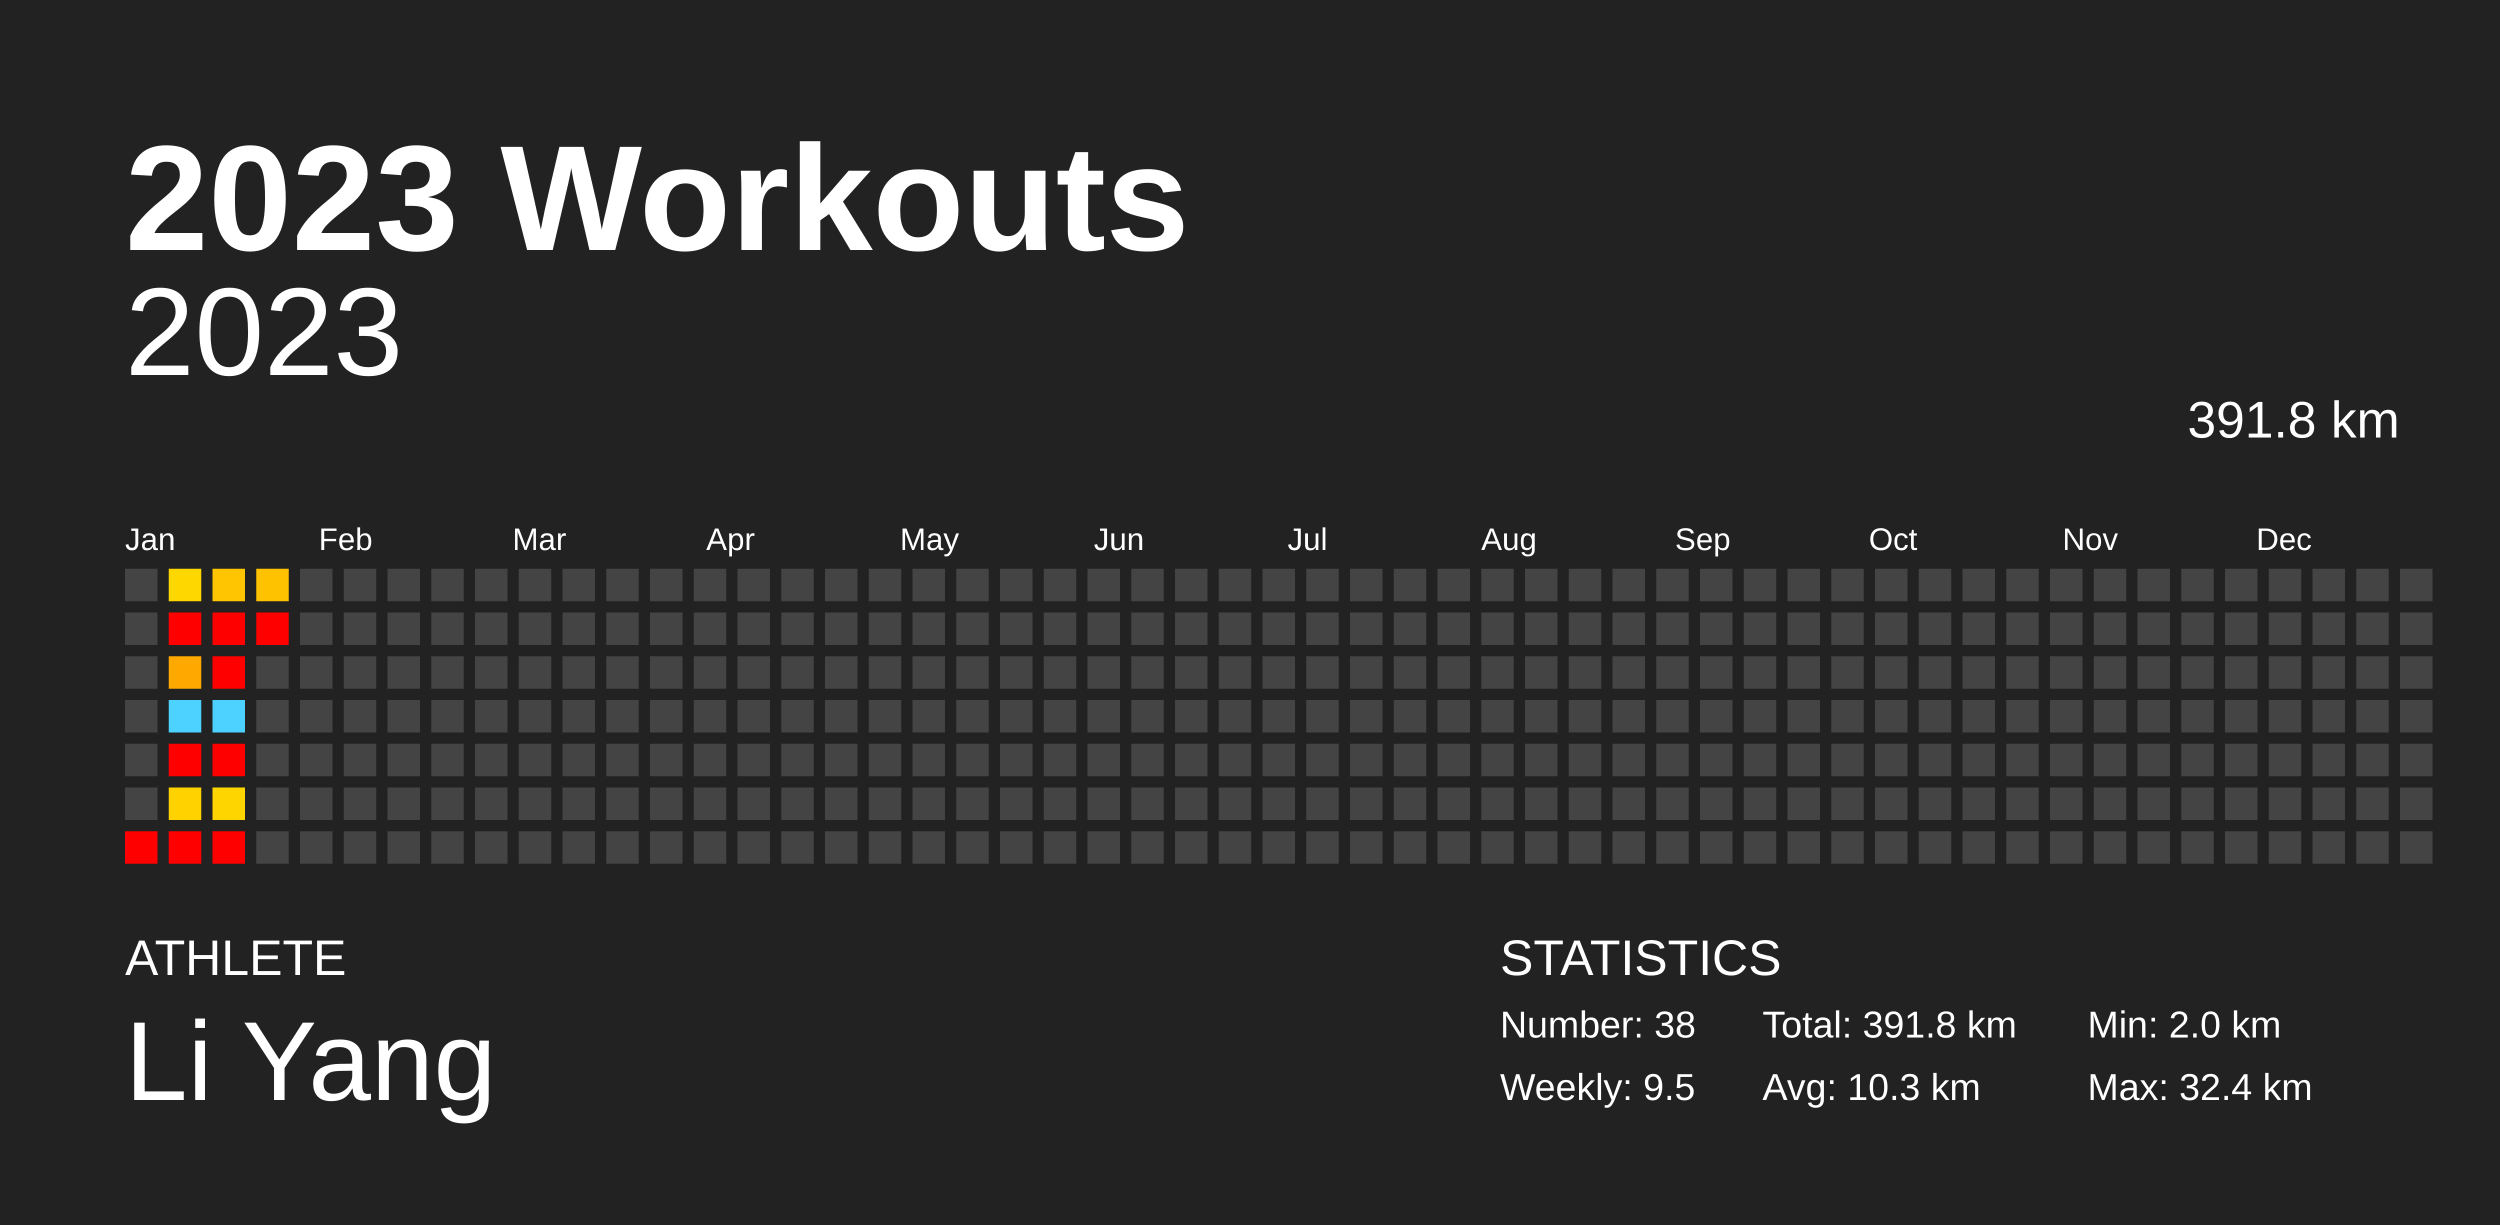
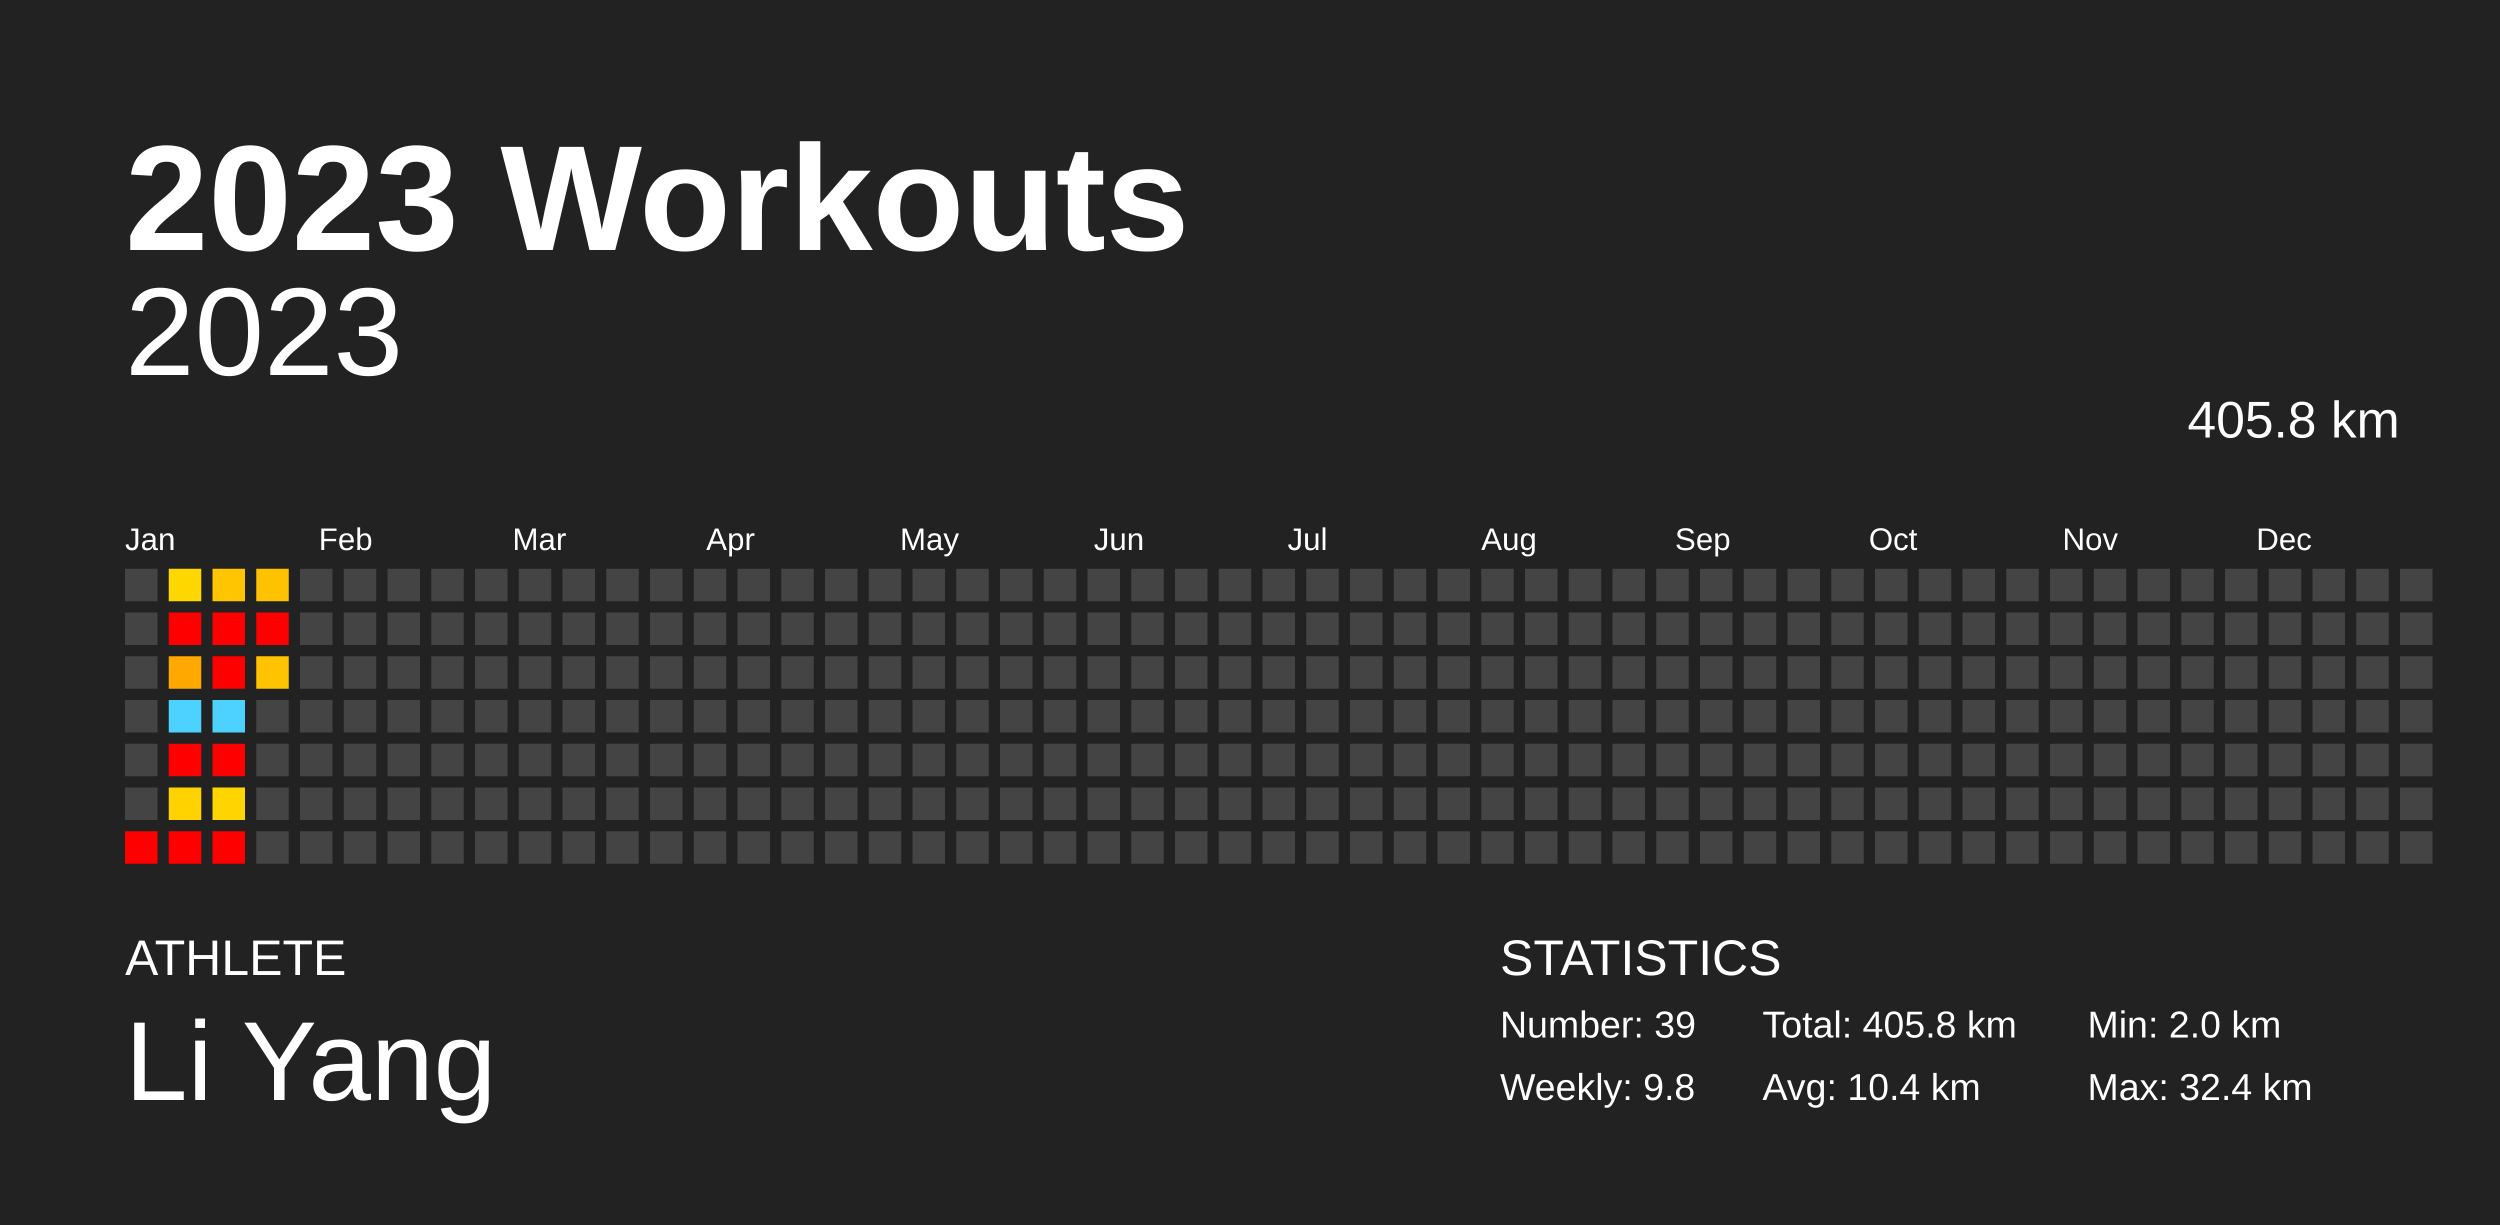
<svg xmlns="http://www.w3.org/2000/svg" baseProfile="full" height="98mm" version="1.1" viewBox="0,0,200,98" width="200mm">
  <defs />
  <rect fill="#222222" height="98" width="200" x="0" y="0" />
  <text fill="#FFFFFF" style="font-size:12px; font-family:Arial; font-weight:bold;" x="10" y="20">2023 Workouts</text>
  <text fill="#FFFFFF" style="font-size:4px; font-family:Arial" x="10" y="78">ATHLETE</text>
  <text fill="#FFFFFF" style="font-size:9px; font-family:Arial" x="10" y="88">Li Yang</text>
  <text fill="#FFFFFF" style="font-size:4px; font-family:Arial" x="120" y="78">STATISTICS</text>
-   <text fill="#FFFFFF" style="font-size:3px; font-family:Arial" x="120" y="83">Number: 38</text>
-   <text fill="#FFFFFF" style="font-size:3px; font-family:Arial" x="120" y="88">Weekly: 9.5</text>
-   <text fill="#FFFFFF" style="font-size:3px; font-family:Arial" x="141" y="83">Total: 391.8 km</text>
-   <text fill="#FFFFFF" style="font-size:3px; font-family:Arial" x="141" y="88">Avg: 10.3 km</text>
+   <text fill="#FFFFFF" style="font-size:3px; font-family:Arial" x="120" y="83">Number: 39</text>
+   <text fill="#FFFFFF" style="font-size:3px; font-family:Arial" x="120" y="88">Weekly: 9.8</text>
+   <text fill="#FFFFFF" style="font-size:3px; font-family:Arial" x="141" y="83">Total: 405.8 km</text>
+   <text fill="#FFFFFF" style="font-size:3px; font-family:Arial" x="141" y="88">Avg: 10.4 km</text>
  <text fill="#FFFFFF" style="font-size:3px; font-family:Arial" x="167" y="83">Min: 2.0 km</text>
  <text fill="#FFFFFF" style="font-size:3px; font-family:Arial" x="167" y="88">Max: 32.4 km</text>
  <text alignment-baseline="hanging" fill="#FFFFFF" style="font-size:10.0px; font-family:Arial;" x="10" y="30">2023</text>
-   <text alignment-baseline="hanging" fill="#FFFFFF" style="font-size:4.125px; font-family:Arial;" x="175" y="35">391.8 km</text>
+   <text alignment-baseline="hanging" fill="#FFFFFF" style="font-size:4.125px; font-family:Arial;" x="175" y="35">405.8 km</text>
  <text fill="#FFFFFF" style="font-size:2.5px; font-family:Arial" x="10.0" y="44">Jan</text>
  <text fill="#FFFFFF" style="font-size:2.5px; font-family:Arial" x="25.5" y="44">Feb</text>
  <text fill="#FFFFFF" style="font-size:2.5px; font-family:Arial" x="41.0" y="44">Mar</text>
  <text fill="#FFFFFF" style="font-size:2.5px; font-family:Arial" x="56.5" y="44">Apr</text>
  <text fill="#FFFFFF" style="font-size:2.5px; font-family:Arial" x="72.0" y="44">May</text>
  <text fill="#FFFFFF" style="font-size:2.5px; font-family:Arial" x="87.5" y="44">Jun</text>
  <text fill="#FFFFFF" style="font-size:2.5px; font-family:Arial" x="103.0" y="44">Jul</text>
  <text fill="#FFFFFF" style="font-size:2.5px; font-family:Arial" x="118.5" y="44">Aug</text>
  <text fill="#FFFFFF" style="font-size:2.5px; font-family:Arial" x="134.0" y="44">Sep</text>
  <text fill="#FFFFFF" style="font-size:2.5px; font-family:Arial" x="149.5" y="44">Oct</text>
  <text fill="#FFFFFF" style="font-size:2.5px; font-family:Arial" x="165.0" y="44">Nov</text>
  <text fill="#FFFFFF" style="font-size:2.5px; font-family:Arial" x="180.5" y="44">Dec</text>
  <rect fill="#444444" height="2.6" width="2.6" x="10.0" y="45.5" />
  <rect fill="#444444" height="2.6" width="2.6" x="10.0" y="49.0" />
  <rect fill="#444444" height="2.6" width="2.6" x="10.0" y="52.5" />
  <rect fill="#444444" height="2.6" width="2.6" x="10.0" y="56.0" />
  <rect fill="#444444" height="2.6" width="2.6" x="10.0" y="59.5" />
  <rect fill="#444444" height="2.6" width="2.6" x="10.0" y="63.0" />
  <rect fill="red" height="2.6" width="2.6" x="10.0" y="66.5" />
  <rect fill="#ffd700" height="2.6" width="2.6" x="13.5" y="45.5" />
  <rect fill="red" height="2.6" width="2.6" x="13.5" y="49.0" />
  <rect fill="#ffa800" height="2.6" width="2.6" x="13.5" y="52.5" />
  <rect fill="#4dd2ff" height="2.6" width="2.6" x="13.5" y="56.0" />
  <rect fill="red" height="2.6" width="2.6" x="13.5" y="59.5" />
  <rect fill="#ffd200" height="2.6" width="2.6" x="13.5" y="63.0" />
  <rect fill="red" height="2.6" width="2.6" x="13.5" y="66.5" />
  <rect fill="#ffc500" height="2.6" width="2.6" x="17.0" y="45.5" />
  <rect fill="red" height="2.6" width="2.6" x="17.0" y="49.0" />
  <rect fill="red" height="2.6" width="2.6" x="17.0" y="52.5" />
  <rect fill="#4dd2ff" height="2.6" width="2.6" x="17.0" y="56.0" />
  <rect fill="red" height="2.6" width="2.6" x="17.0" y="59.5" />
  <rect fill="#ffd500" height="2.6" width="2.6" x="17.0" y="63.0" />
  <rect fill="red" height="2.6" width="2.6" x="17.0" y="66.5" />
  <rect fill="#ffc200" height="2.6" width="2.6" x="20.5" y="45.5" />
  <rect fill="red" height="2.6" width="2.6" x="20.5" y="49.0" />
-   <rect fill="#444444" height="2.6" width="2.6" x="20.5" y="52.5" />
+   <rect fill="#ffc300" height="2.6" width="2.6" x="20.5" y="52.5" />
  <rect fill="#444444" height="2.6" width="2.6" x="20.5" y="56.0" />
  <rect fill="#444444" height="2.6" width="2.6" x="20.5" y="59.5" />
  <rect fill="#444444" height="2.6" width="2.6" x="20.5" y="63.0" />
  <rect fill="#444444" height="2.6" width="2.6" x="20.5" y="66.5" />
  <rect fill="#444444" height="2.6" width="2.6" x="24.0" y="45.5" />
  <rect fill="#444444" height="2.6" width="2.6" x="24.0" y="49.0" />
  <rect fill="#444444" height="2.6" width="2.6" x="24.0" y="52.5" />
  <rect fill="#444444" height="2.6" width="2.6" x="24.0" y="56.0" />
  <rect fill="#444444" height="2.6" width="2.6" x="24.0" y="59.5" />
  <rect fill="#444444" height="2.6" width="2.6" x="24.0" y="63.0" />
  <rect fill="#444444" height="2.6" width="2.6" x="24.0" y="66.5" />
  <rect fill="#444444" height="2.6" width="2.6" x="27.5" y="45.5" />
  <rect fill="#444444" height="2.6" width="2.6" x="27.5" y="49.0" />
  <rect fill="#444444" height="2.6" width="2.6" x="27.5" y="52.5" />
  <rect fill="#444444" height="2.6" width="2.6" x="27.5" y="56.0" />
  <rect fill="#444444" height="2.6" width="2.6" x="27.5" y="59.5" />
  <rect fill="#444444" height="2.6" width="2.6" x="27.5" y="63.0" />
  <rect fill="#444444" height="2.6" width="2.6" x="27.5" y="66.5" />
  <rect fill="#444444" height="2.6" width="2.6" x="31.0" y="45.5" />
  <rect fill="#444444" height="2.6" width="2.6" x="31.0" y="49.0" />
  <rect fill="#444444" height="2.6" width="2.6" x="31.0" y="52.5" />
  <rect fill="#444444" height="2.6" width="2.6" x="31.0" y="56.0" />
  <rect fill="#444444" height="2.6" width="2.6" x="31.0" y="59.5" />
  <rect fill="#444444" height="2.6" width="2.6" x="31.0" y="63.0" />
  <rect fill="#444444" height="2.6" width="2.6" x="31.0" y="66.5" />
  <rect fill="#444444" height="2.6" width="2.6" x="34.5" y="45.5" />
  <rect fill="#444444" height="2.6" width="2.6" x="34.5" y="49.0" />
  <rect fill="#444444" height="2.6" width="2.6" x="34.5" y="52.5" />
  <rect fill="#444444" height="2.6" width="2.6" x="34.5" y="56.0" />
  <rect fill="#444444" height="2.6" width="2.6" x="34.5" y="59.5" />
  <rect fill="#444444" height="2.6" width="2.6" x="34.5" y="63.0" />
  <rect fill="#444444" height="2.6" width="2.6" x="34.5" y="66.5" />
  <rect fill="#444444" height="2.6" width="2.6" x="38.0" y="45.5" />
  <rect fill="#444444" height="2.6" width="2.6" x="38.0" y="49.0" />
  <rect fill="#444444" height="2.6" width="2.6" x="38.0" y="52.5" />
  <rect fill="#444444" height="2.6" width="2.6" x="38.0" y="56.0" />
  <rect fill="#444444" height="2.6" width="2.6" x="38.0" y="59.5" />
  <rect fill="#444444" height="2.6" width="2.6" x="38.0" y="63.0" />
  <rect fill="#444444" height="2.6" width="2.6" x="38.0" y="66.5" />
  <rect fill="#444444" height="2.6" width="2.6" x="41.5" y="45.5" />
  <rect fill="#444444" height="2.6" width="2.6" x="41.5" y="49.0" />
  <rect fill="#444444" height="2.6" width="2.6" x="41.5" y="52.5" />
  <rect fill="#444444" height="2.6" width="2.6" x="41.5" y="56.0" />
  <rect fill="#444444" height="2.6" width="2.6" x="41.5" y="59.5" />
  <rect fill="#444444" height="2.6" width="2.6" x="41.5" y="63.0" />
  <rect fill="#444444" height="2.6" width="2.6" x="41.5" y="66.5" />
  <rect fill="#444444" height="2.6" width="2.6" x="45.0" y="45.5" />
  <rect fill="#444444" height="2.6" width="2.6" x="45.0" y="49.0" />
  <rect fill="#444444" height="2.6" width="2.6" x="45.0" y="52.5" />
  <rect fill="#444444" height="2.6" width="2.6" x="45.0" y="56.0" />
  <rect fill="#444444" height="2.6" width="2.6" x="45.0" y="59.5" />
  <rect fill="#444444" height="2.6" width="2.6" x="45.0" y="63.0" />
  <rect fill="#444444" height="2.6" width="2.6" x="45.0" y="66.5" />
  <rect fill="#444444" height="2.6" width="2.6" x="48.5" y="45.5" />
  <rect fill="#444444" height="2.6" width="2.6" x="48.5" y="49.0" />
  <rect fill="#444444" height="2.6" width="2.6" x="48.5" y="52.5" />
  <rect fill="#444444" height="2.6" width="2.6" x="48.5" y="56.0" />
  <rect fill="#444444" height="2.6" width="2.6" x="48.5" y="59.5" />
  <rect fill="#444444" height="2.6" width="2.6" x="48.5" y="63.0" />
  <rect fill="#444444" height="2.6" width="2.6" x="48.5" y="66.5" />
  <rect fill="#444444" height="2.6" width="2.6" x="52.0" y="45.5" />
  <rect fill="#444444" height="2.6" width="2.6" x="52.0" y="49.0" />
  <rect fill="#444444" height="2.6" width="2.6" x="52.0" y="52.5" />
  <rect fill="#444444" height="2.6" width="2.6" x="52.0" y="56.0" />
  <rect fill="#444444" height="2.6" width="2.6" x="52.0" y="59.5" />
  <rect fill="#444444" height="2.6" width="2.6" x="52.0" y="63.0" />
  <rect fill="#444444" height="2.6" width="2.6" x="52.0" y="66.5" />
  <rect fill="#444444" height="2.6" width="2.6" x="55.5" y="45.5" />
  <rect fill="#444444" height="2.6" width="2.6" x="55.5" y="49.0" />
  <rect fill="#444444" height="2.6" width="2.6" x="55.5" y="52.5" />
  <rect fill="#444444" height="2.6" width="2.6" x="55.5" y="56.0" />
  <rect fill="#444444" height="2.6" width="2.6" x="55.5" y="59.5" />
  <rect fill="#444444" height="2.6" width="2.6" x="55.5" y="63.0" />
  <rect fill="#444444" height="2.6" width="2.6" x="55.5" y="66.5" />
  <rect fill="#444444" height="2.6" width="2.6" x="59.0" y="45.5" />
  <rect fill="#444444" height="2.6" width="2.6" x="59.0" y="49.0" />
  <rect fill="#444444" height="2.6" width="2.6" x="59.0" y="52.5" />
  <rect fill="#444444" height="2.6" width="2.6" x="59.0" y="56.0" />
  <rect fill="#444444" height="2.6" width="2.6" x="59.0" y="59.5" />
  <rect fill="#444444" height="2.6" width="2.6" x="59.0" y="63.0" />
  <rect fill="#444444" height="2.6" width="2.6" x="59.0" y="66.5" />
  <rect fill="#444444" height="2.6" width="2.6" x="62.5" y="45.5" />
  <rect fill="#444444" height="2.6" width="2.6" x="62.5" y="49.0" />
  <rect fill="#444444" height="2.6" width="2.6" x="62.5" y="52.5" />
  <rect fill="#444444" height="2.6" width="2.6" x="62.5" y="56.0" />
  <rect fill="#444444" height="2.6" width="2.6" x="62.5" y="59.5" />
  <rect fill="#444444" height="2.6" width="2.6" x="62.5" y="63.0" />
  <rect fill="#444444" height="2.6" width="2.6" x="62.5" y="66.5" />
  <rect fill="#444444" height="2.6" width="2.6" x="66.0" y="45.5" />
  <rect fill="#444444" height="2.6" width="2.6" x="66.0" y="49.0" />
  <rect fill="#444444" height="2.6" width="2.6" x="66.0" y="52.5" />
  <rect fill="#444444" height="2.6" width="2.6" x="66.0" y="56.0" />
  <rect fill="#444444" height="2.6" width="2.6" x="66.0" y="59.5" />
  <rect fill="#444444" height="2.6" width="2.6" x="66.0" y="63.0" />
  <rect fill="#444444" height="2.6" width="2.6" x="66.0" y="66.5" />
  <rect fill="#444444" height="2.6" width="2.6" x="69.5" y="45.5" />
  <rect fill="#444444" height="2.6" width="2.6" x="69.5" y="49.0" />
  <rect fill="#444444" height="2.6" width="2.6" x="69.5" y="52.5" />
  <rect fill="#444444" height="2.6" width="2.6" x="69.5" y="56.0" />
  <rect fill="#444444" height="2.6" width="2.6" x="69.5" y="59.5" />
  <rect fill="#444444" height="2.6" width="2.6" x="69.5" y="63.0" />
  <rect fill="#444444" height="2.6" width="2.6" x="69.5" y="66.5" />
  <rect fill="#444444" height="2.6" width="2.6" x="73.0" y="45.5" />
  <rect fill="#444444" height="2.6" width="2.6" x="73.0" y="49.0" />
  <rect fill="#444444" height="2.6" width="2.6" x="73.0" y="52.5" />
  <rect fill="#444444" height="2.6" width="2.6" x="73.0" y="56.0" />
  <rect fill="#444444" height="2.6" width="2.6" x="73.0" y="59.5" />
  <rect fill="#444444" height="2.6" width="2.6" x="73.0" y="63.0" />
  <rect fill="#444444" height="2.6" width="2.6" x="73.0" y="66.5" />
  <rect fill="#444444" height="2.6" width="2.6" x="76.5" y="45.5" />
  <rect fill="#444444" height="2.6" width="2.6" x="76.5" y="49.0" />
  <rect fill="#444444" height="2.6" width="2.6" x="76.5" y="52.5" />
  <rect fill="#444444" height="2.6" width="2.6" x="76.5" y="56.0" />
  <rect fill="#444444" height="2.6" width="2.6" x="76.5" y="59.5" />
  <rect fill="#444444" height="2.6" width="2.6" x="76.5" y="63.0" />
  <rect fill="#444444" height="2.6" width="2.6" x="76.5" y="66.5" />
  <rect fill="#444444" height="2.6" width="2.6" x="80.0" y="45.5" />
  <rect fill="#444444" height="2.6" width="2.6" x="80.0" y="49.0" />
  <rect fill="#444444" height="2.6" width="2.6" x="80.0" y="52.5" />
  <rect fill="#444444" height="2.6" width="2.6" x="80.0" y="56.0" />
  <rect fill="#444444" height="2.6" width="2.6" x="80.0" y="59.5" />
  <rect fill="#444444" height="2.6" width="2.6" x="80.0" y="63.0" />
  <rect fill="#444444" height="2.6" width="2.6" x="80.0" y="66.5" />
  <rect fill="#444444" height="2.6" width="2.6" x="83.5" y="45.5" />
  <rect fill="#444444" height="2.6" width="2.6" x="83.5" y="49.0" />
  <rect fill="#444444" height="2.6" width="2.6" x="83.5" y="52.5" />
  <rect fill="#444444" height="2.6" width="2.6" x="83.5" y="56.0" />
  <rect fill="#444444" height="2.6" width="2.6" x="83.5" y="59.5" />
  <rect fill="#444444" height="2.6" width="2.6" x="83.5" y="63.0" />
  <rect fill="#444444" height="2.6" width="2.6" x="83.5" y="66.5" />
  <rect fill="#444444" height="2.6" width="2.6" x="87.0" y="45.5" />
  <rect fill="#444444" height="2.6" width="2.6" x="87.0" y="49.0" />
  <rect fill="#444444" height="2.6" width="2.6" x="87.0" y="52.5" />
  <rect fill="#444444" height="2.6" width="2.6" x="87.0" y="56.0" />
  <rect fill="#444444" height="2.6" width="2.6" x="87.0" y="59.5" />
  <rect fill="#444444" height="2.6" width="2.6" x="87.0" y="63.0" />
  <rect fill="#444444" height="2.6" width="2.6" x="87.0" y="66.5" />
  <rect fill="#444444" height="2.6" width="2.6" x="90.5" y="45.5" />
  <rect fill="#444444" height="2.6" width="2.6" x="90.5" y="49.0" />
  <rect fill="#444444" height="2.6" width="2.6" x="90.5" y="52.5" />
  <rect fill="#444444" height="2.6" width="2.6" x="90.5" y="56.0" />
  <rect fill="#444444" height="2.6" width="2.6" x="90.5" y="59.5" />
  <rect fill="#444444" height="2.6" width="2.6" x="90.5" y="63.0" />
  <rect fill="#444444" height="2.6" width="2.6" x="90.5" y="66.5" />
  <rect fill="#444444" height="2.6" width="2.6" x="94.0" y="45.5" />
  <rect fill="#444444" height="2.6" width="2.6" x="94.0" y="49.0" />
  <rect fill="#444444" height="2.6" width="2.6" x="94.0" y="52.5" />
  <rect fill="#444444" height="2.6" width="2.6" x="94.0" y="56.0" />
  <rect fill="#444444" height="2.6" width="2.6" x="94.0" y="59.5" />
  <rect fill="#444444" height="2.6" width="2.6" x="94.0" y="63.0" />
  <rect fill="#444444" height="2.6" width="2.6" x="94.0" y="66.5" />
  <rect fill="#444444" height="2.6" width="2.6" x="97.5" y="45.5" />
  <rect fill="#444444" height="2.6" width="2.6" x="97.5" y="49.0" />
  <rect fill="#444444" height="2.6" width="2.6" x="97.5" y="52.5" />
  <rect fill="#444444" height="2.6" width="2.6" x="97.5" y="56.0" />
  <rect fill="#444444" height="2.6" width="2.6" x="97.5" y="59.5" />
  <rect fill="#444444" height="2.6" width="2.6" x="97.5" y="63.0" />
  <rect fill="#444444" height="2.6" width="2.6" x="97.5" y="66.5" />
  <rect fill="#444444" height="2.6" width="2.6" x="101.0" y="45.5" />
  <rect fill="#444444" height="2.6" width="2.6" x="101.0" y="49.0" />
  <rect fill="#444444" height="2.6" width="2.6" x="101.0" y="52.5" />
  <rect fill="#444444" height="2.6" width="2.6" x="101.0" y="56.0" />
  <rect fill="#444444" height="2.6" width="2.6" x="101.0" y="59.5" />
  <rect fill="#444444" height="2.6" width="2.6" x="101.0" y="63.0" />
  <rect fill="#444444" height="2.6" width="2.6" x="101.0" y="66.5" />
  <rect fill="#444444" height="2.6" width="2.6" x="104.5" y="45.5" />
  <rect fill="#444444" height="2.6" width="2.6" x="104.5" y="49.0" />
  <rect fill="#444444" height="2.6" width="2.6" x="104.5" y="52.5" />
  <rect fill="#444444" height="2.6" width="2.6" x="104.5" y="56.0" />
  <rect fill="#444444" height="2.6" width="2.6" x="104.5" y="59.5" />
  <rect fill="#444444" height="2.6" width="2.6" x="104.5" y="63.0" />
  <rect fill="#444444" height="2.6" width="2.6" x="104.5" y="66.5" />
  <rect fill="#444444" height="2.6" width="2.6" x="108.0" y="45.5" />
  <rect fill="#444444" height="2.6" width="2.6" x="108.0" y="49.0" />
  <rect fill="#444444" height="2.6" width="2.6" x="108.0" y="52.5" />
  <rect fill="#444444" height="2.6" width="2.6" x="108.0" y="56.0" />
  <rect fill="#444444" height="2.6" width="2.6" x="108.0" y="59.5" />
  <rect fill="#444444" height="2.6" width="2.6" x="108.0" y="63.0" />
  <rect fill="#444444" height="2.6" width="2.6" x="108.0" y="66.5" />
  <rect fill="#444444" height="2.6" width="2.6" x="111.5" y="45.5" />
  <rect fill="#444444" height="2.6" width="2.6" x="111.5" y="49.0" />
  <rect fill="#444444" height="2.6" width="2.6" x="111.5" y="52.5" />
  <rect fill="#444444" height="2.6" width="2.6" x="111.5" y="56.0" />
  <rect fill="#444444" height="2.6" width="2.6" x="111.5" y="59.5" />
  <rect fill="#444444" height="2.6" width="2.6" x="111.5" y="63.0" />
  <rect fill="#444444" height="2.6" width="2.6" x="111.5" y="66.5" />
  <rect fill="#444444" height="2.6" width="2.6" x="115.0" y="45.5" />
  <rect fill="#444444" height="2.6" width="2.6" x="115.0" y="49.0" />
  <rect fill="#444444" height="2.6" width="2.6" x="115.0" y="52.5" />
  <rect fill="#444444" height="2.6" width="2.6" x="115.0" y="56.0" />
  <rect fill="#444444" height="2.6" width="2.6" x="115.0" y="59.5" />
  <rect fill="#444444" height="2.6" width="2.6" x="115.0" y="63.0" />
  <rect fill="#444444" height="2.6" width="2.6" x="115.0" y="66.5" />
  <rect fill="#444444" height="2.6" width="2.6" x="118.5" y="45.5" />
  <rect fill="#444444" height="2.6" width="2.6" x="118.5" y="49.0" />
  <rect fill="#444444" height="2.6" width="2.6" x="118.5" y="52.5" />
  <rect fill="#444444" height="2.6" width="2.6" x="118.5" y="56.0" />
  <rect fill="#444444" height="2.6" width="2.6" x="118.5" y="59.5" />
  <rect fill="#444444" height="2.6" width="2.6" x="118.5" y="63.0" />
  <rect fill="#444444" height="2.6" width="2.6" x="118.5" y="66.5" />
  <rect fill="#444444" height="2.6" width="2.6" x="122.0" y="45.5" />
  <rect fill="#444444" height="2.6" width="2.6" x="122.0" y="49.0" />
  <rect fill="#444444" height="2.6" width="2.6" x="122.0" y="52.5" />
  <rect fill="#444444" height="2.6" width="2.6" x="122.0" y="56.0" />
  <rect fill="#444444" height="2.6" width="2.6" x="122.0" y="59.5" />
  <rect fill="#444444" height="2.6" width="2.6" x="122.0" y="63.0" />
  <rect fill="#444444" height="2.6" width="2.6" x="122.0" y="66.5" />
  <rect fill="#444444" height="2.6" width="2.6" x="125.5" y="45.5" />
  <rect fill="#444444" height="2.6" width="2.6" x="125.5" y="49.0" />
  <rect fill="#444444" height="2.6" width="2.6" x="125.5" y="52.5" />
  <rect fill="#444444" height="2.6" width="2.6" x="125.5" y="56.0" />
  <rect fill="#444444" height="2.6" width="2.6" x="125.5" y="59.5" />
  <rect fill="#444444" height="2.6" width="2.6" x="125.5" y="63.0" />
  <rect fill="#444444" height="2.6" width="2.6" x="125.5" y="66.5" />
  <rect fill="#444444" height="2.6" width="2.6" x="129.0" y="45.5" />
  <rect fill="#444444" height="2.6" width="2.6" x="129.0" y="49.0" />
  <rect fill="#444444" height="2.6" width="2.6" x="129.0" y="52.5" />
  <rect fill="#444444" height="2.6" width="2.6" x="129.0" y="56.0" />
  <rect fill="#444444" height="2.6" width="2.6" x="129.0" y="59.5" />
  <rect fill="#444444" height="2.6" width="2.6" x="129.0" y="63.0" />
  <rect fill="#444444" height="2.6" width="2.6" x="129.0" y="66.5" />
  <rect fill="#444444" height="2.6" width="2.6" x="132.5" y="45.5" />
  <rect fill="#444444" height="2.6" width="2.6" x="132.5" y="49.0" />
  <rect fill="#444444" height="2.6" width="2.6" x="132.5" y="52.5" />
  <rect fill="#444444" height="2.6" width="2.6" x="132.5" y="56.0" />
  <rect fill="#444444" height="2.6" width="2.6" x="132.5" y="59.5" />
  <rect fill="#444444" height="2.6" width="2.6" x="132.5" y="63.0" />
  <rect fill="#444444" height="2.6" width="2.6" x="132.5" y="66.5" />
  <rect fill="#444444" height="2.6" width="2.6" x="136.0" y="45.5" />
  <rect fill="#444444" height="2.6" width="2.6" x="136.0" y="49.0" />
  <rect fill="#444444" height="2.6" width="2.6" x="136.0" y="52.5" />
  <rect fill="#444444" height="2.6" width="2.6" x="136.0" y="56.0" />
  <rect fill="#444444" height="2.6" width="2.6" x="136.0" y="59.5" />
  <rect fill="#444444" height="2.6" width="2.6" x="136.0" y="63.0" />
  <rect fill="#444444" height="2.6" width="2.6" x="136.0" y="66.5" />
  <rect fill="#444444" height="2.6" width="2.6" x="139.5" y="45.5" />
  <rect fill="#444444" height="2.6" width="2.6" x="139.5" y="49.0" />
  <rect fill="#444444" height="2.6" width="2.6" x="139.5" y="52.5" />
  <rect fill="#444444" height="2.6" width="2.6" x="139.5" y="56.0" />
  <rect fill="#444444" height="2.6" width="2.6" x="139.5" y="59.5" />
  <rect fill="#444444" height="2.6" width="2.6" x="139.5" y="63.0" />
  <rect fill="#444444" height="2.6" width="2.6" x="139.5" y="66.5" />
  <rect fill="#444444" height="2.6" width="2.6" x="143.0" y="45.5" />
  <rect fill="#444444" height="2.6" width="2.6" x="143.0" y="49.0" />
  <rect fill="#444444" height="2.6" width="2.6" x="143.0" y="52.5" />
  <rect fill="#444444" height="2.6" width="2.6" x="143.0" y="56.0" />
  <rect fill="#444444" height="2.6" width="2.6" x="143.0" y="59.5" />
  <rect fill="#444444" height="2.6" width="2.6" x="143.0" y="63.0" />
  <rect fill="#444444" height="2.6" width="2.6" x="143.0" y="66.5" />
  <rect fill="#444444" height="2.6" width="2.6" x="146.5" y="45.5" />
  <rect fill="#444444" height="2.6" width="2.6" x="146.5" y="49.0" />
  <rect fill="#444444" height="2.6" width="2.6" x="146.5" y="52.5" />
  <rect fill="#444444" height="2.6" width="2.6" x="146.5" y="56.0" />
  <rect fill="#444444" height="2.6" width="2.6" x="146.5" y="59.5" />
  <rect fill="#444444" height="2.6" width="2.6" x="146.5" y="63.0" />
  <rect fill="#444444" height="2.6" width="2.6" x="146.5" y="66.5" />
  <rect fill="#444444" height="2.6" width="2.6" x="150.0" y="45.5" />
  <rect fill="#444444" height="2.6" width="2.6" x="150.0" y="49.0" />
  <rect fill="#444444" height="2.6" width="2.6" x="150.0" y="52.5" />
  <rect fill="#444444" height="2.6" width="2.6" x="150.0" y="56.0" />
  <rect fill="#444444" height="2.6" width="2.6" x="150.0" y="59.5" />
  <rect fill="#444444" height="2.6" width="2.6" x="150.0" y="63.0" />
  <rect fill="#444444" height="2.6" width="2.6" x="150.0" y="66.5" />
  <rect fill="#444444" height="2.6" width="2.6" x="153.5" y="45.5" />
  <rect fill="#444444" height="2.6" width="2.6" x="153.5" y="49.0" />
  <rect fill="#444444" height="2.6" width="2.6" x="153.5" y="52.5" />
  <rect fill="#444444" height="2.6" width="2.6" x="153.5" y="56.0" />
  <rect fill="#444444" height="2.6" width="2.6" x="153.5" y="59.5" />
  <rect fill="#444444" height="2.6" width="2.6" x="153.5" y="63.0" />
  <rect fill="#444444" height="2.6" width="2.6" x="153.5" y="66.5" />
  <rect fill="#444444" height="2.6" width="2.6" x="157.0" y="45.5" />
  <rect fill="#444444" height="2.6" width="2.6" x="157.0" y="49.0" />
  <rect fill="#444444" height="2.6" width="2.6" x="157.0" y="52.5" />
  <rect fill="#444444" height="2.6" width="2.6" x="157.0" y="56.0" />
  <rect fill="#444444" height="2.6" width="2.6" x="157.0" y="59.5" />
  <rect fill="#444444" height="2.6" width="2.6" x="157.0" y="63.0" />
  <rect fill="#444444" height="2.6" width="2.6" x="157.0" y="66.5" />
  <rect fill="#444444" height="2.6" width="2.6" x="160.5" y="45.5" />
  <rect fill="#444444" height="2.6" width="2.6" x="160.5" y="49.0" />
  <rect fill="#444444" height="2.6" width="2.6" x="160.5" y="52.5" />
  <rect fill="#444444" height="2.6" width="2.6" x="160.5" y="56.0" />
  <rect fill="#444444" height="2.6" width="2.6" x="160.5" y="59.5" />
  <rect fill="#444444" height="2.6" width="2.6" x="160.5" y="63.0" />
  <rect fill="#444444" height="2.6" width="2.6" x="160.5" y="66.5" />
  <rect fill="#444444" height="2.6" width="2.6" x="164.0" y="45.5" />
  <rect fill="#444444" height="2.6" width="2.6" x="164.0" y="49.0" />
  <rect fill="#444444" height="2.6" width="2.6" x="164.0" y="52.5" />
  <rect fill="#444444" height="2.6" width="2.6" x="164.0" y="56.0" />
  <rect fill="#444444" height="2.6" width="2.6" x="164.0" y="59.5" />
  <rect fill="#444444" height="2.6" width="2.6" x="164.0" y="63.0" />
  <rect fill="#444444" height="2.6" width="2.6" x="164.0" y="66.5" />
  <rect fill="#444444" height="2.6" width="2.6" x="167.5" y="45.5" />
  <rect fill="#444444" height="2.6" width="2.6" x="167.5" y="49.0" />
  <rect fill="#444444" height="2.6" width="2.6" x="167.5" y="52.5" />
  <rect fill="#444444" height="2.6" width="2.6" x="167.5" y="56.0" />
  <rect fill="#444444" height="2.6" width="2.6" x="167.5" y="59.5" />
  <rect fill="#444444" height="2.6" width="2.6" x="167.5" y="63.0" />
  <rect fill="#444444" height="2.6" width="2.6" x="167.5" y="66.5" />
  <rect fill="#444444" height="2.6" width="2.6" x="171.0" y="45.5" />
  <rect fill="#444444" height="2.6" width="2.6" x="171.0" y="49.0" />
  <rect fill="#444444" height="2.6" width="2.6" x="171.0" y="52.5" />
  <rect fill="#444444" height="2.6" width="2.6" x="171.0" y="56.0" />
  <rect fill="#444444" height="2.6" width="2.6" x="171.0" y="59.5" />
  <rect fill="#444444" height="2.6" width="2.6" x="171.0" y="63.0" />
  <rect fill="#444444" height="2.6" width="2.6" x="171.0" y="66.5" />
  <rect fill="#444444" height="2.6" width="2.6" x="174.5" y="45.5" />
  <rect fill="#444444" height="2.6" width="2.6" x="174.5" y="49.0" />
  <rect fill="#444444" height="2.6" width="2.6" x="174.5" y="52.5" />
  <rect fill="#444444" height="2.6" width="2.6" x="174.5" y="56.0" />
  <rect fill="#444444" height="2.6" width="2.6" x="174.5" y="59.5" />
  <rect fill="#444444" height="2.6" width="2.6" x="174.5" y="63.0" />
  <rect fill="#444444" height="2.6" width="2.6" x="174.5" y="66.5" />
  <rect fill="#444444" height="2.6" width="2.6" x="178.0" y="45.5" />
  <rect fill="#444444" height="2.6" width="2.6" x="178.0" y="49.0" />
  <rect fill="#444444" height="2.6" width="2.6" x="178.0" y="52.5" />
  <rect fill="#444444" height="2.6" width="2.6" x="178.0" y="56.0" />
  <rect fill="#444444" height="2.6" width="2.6" x="178.0" y="59.5" />
  <rect fill="#444444" height="2.6" width="2.6" x="178.0" y="63.0" />
  <rect fill="#444444" height="2.6" width="2.6" x="178.0" y="66.5" />
  <rect fill="#444444" height="2.6" width="2.6" x="181.5" y="45.5" />
  <rect fill="#444444" height="2.6" width="2.6" x="181.5" y="49.0" />
  <rect fill="#444444" height="2.6" width="2.6" x="181.5" y="52.5" />
  <rect fill="#444444" height="2.6" width="2.6" x="181.5" y="56.0" />
  <rect fill="#444444" height="2.6" width="2.6" x="181.5" y="59.5" />
  <rect fill="#444444" height="2.6" width="2.6" x="181.5" y="63.0" />
  <rect fill="#444444" height="2.6" width="2.6" x="181.5" y="66.5" />
  <rect fill="#444444" height="2.6" width="2.6" x="185.0" y="45.5" />
  <rect fill="#444444" height="2.6" width="2.6" x="185.0" y="49.0" />
  <rect fill="#444444" height="2.6" width="2.6" x="185.0" y="52.5" />
  <rect fill="#444444" height="2.6" width="2.6" x="185.0" y="56.0" />
  <rect fill="#444444" height="2.6" width="2.6" x="185.0" y="59.5" />
  <rect fill="#444444" height="2.6" width="2.6" x="185.0" y="63.0" />
  <rect fill="#444444" height="2.6" width="2.6" x="185.0" y="66.5" />
  <rect fill="#444444" height="2.6" width="2.6" x="188.5" y="45.5" />
  <rect fill="#444444" height="2.6" width="2.6" x="188.5" y="49.0" />
  <rect fill="#444444" height="2.6" width="2.6" x="188.5" y="52.5" />
  <rect fill="#444444" height="2.6" width="2.6" x="188.5" y="56.0" />
  <rect fill="#444444" height="2.6" width="2.6" x="188.5" y="59.5" />
  <rect fill="#444444" height="2.6" width="2.6" x="188.5" y="63.0" />
  <rect fill="#444444" height="2.6" width="2.6" x="188.5" y="66.5" />
  <rect fill="#444444" height="2.6" width="2.6" x="192.0" y="45.5" />
  <rect fill="#444444" height="2.6" width="2.6" x="192.0" y="49.0" />
  <rect fill="#444444" height="2.6" width="2.6" x="192.0" y="52.5" />
  <rect fill="#444444" height="2.6" width="2.6" x="192.0" y="56.0" />
  <rect fill="#444444" height="2.6" width="2.6" x="192.0" y="59.5" />
  <rect fill="#444444" height="2.6" width="2.6" x="192.0" y="63.0" />
  <rect fill="#444444" height="2.6" width="2.6" x="192.0" y="66.5" />
</svg>
